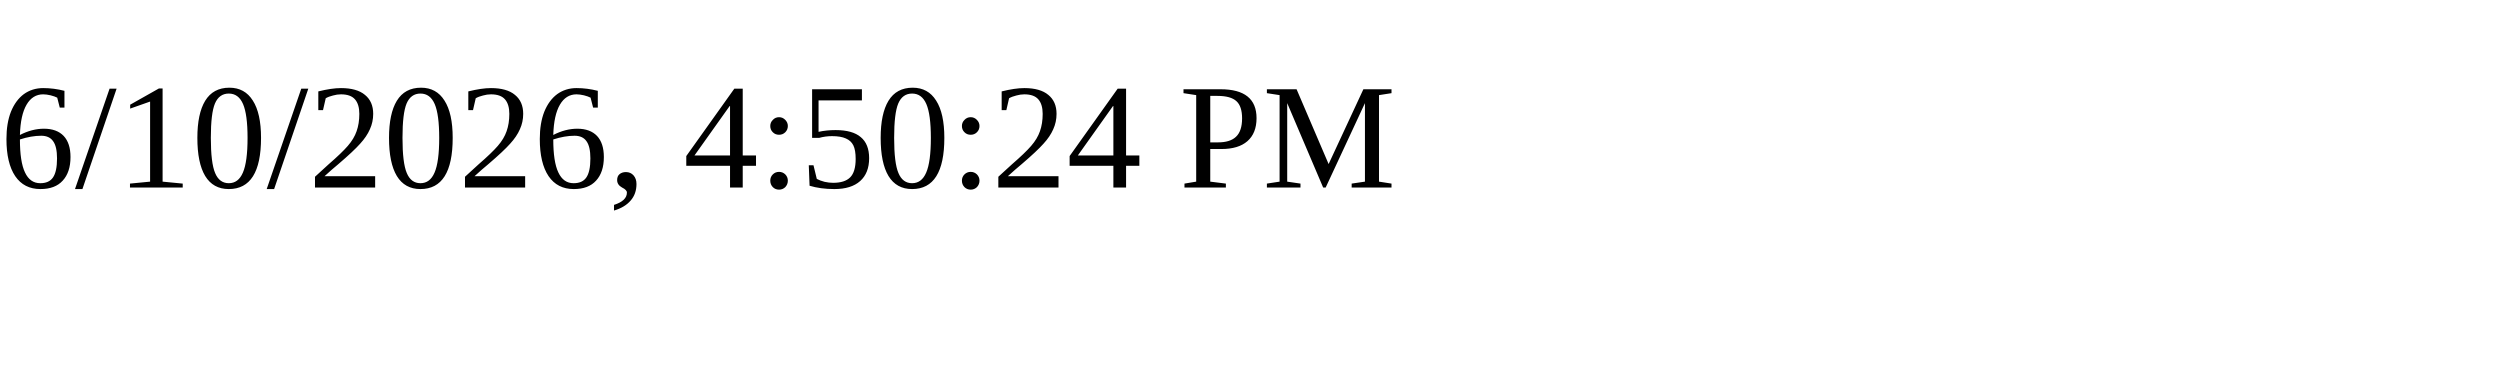
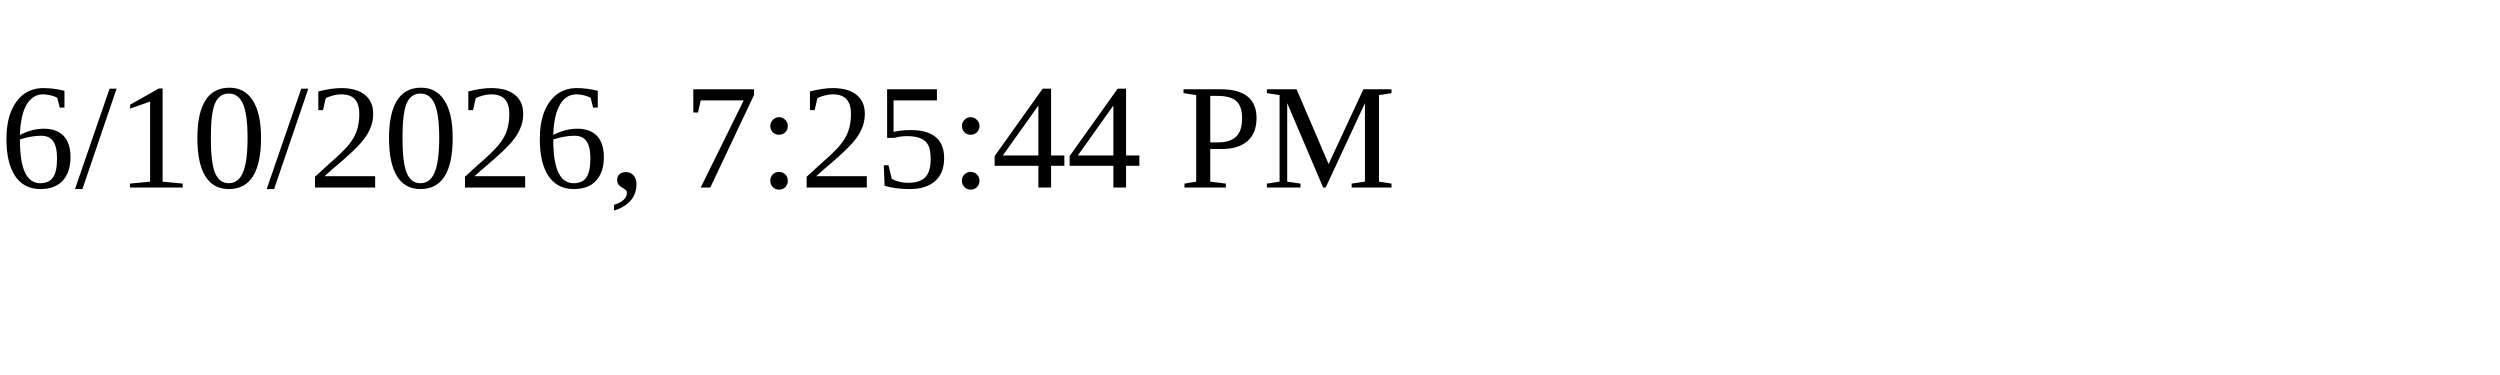
<svg xmlns="http://www.w3.org/2000/svg" height="30" width="200">
-   <text x="0" y="15">6/10/2026, 4:50:24 PM</text>
+   <text x="0" y="15">6/10/2026, 7:25:44 PM</text>
</svg>
